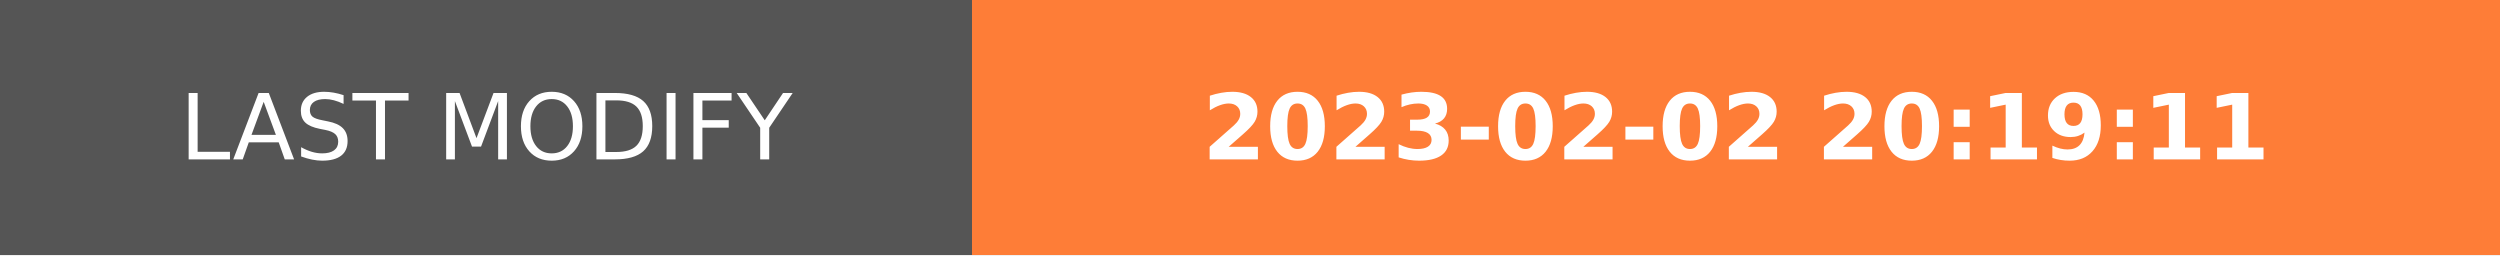
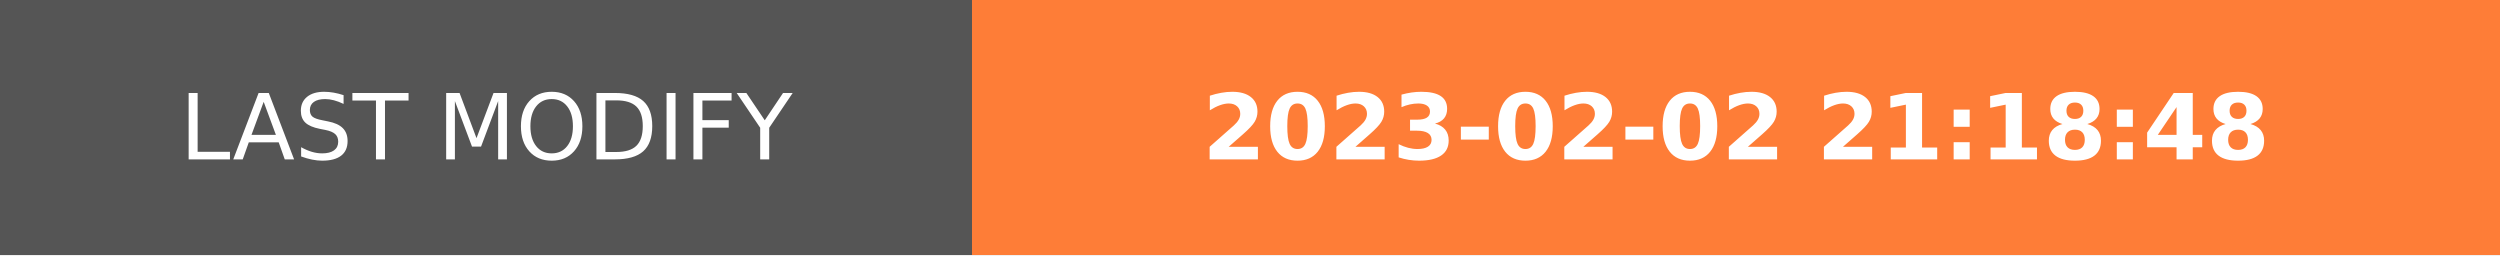
- <svg xmlns="http://www.w3.org/2000/svg" width="274.5" height="28" role="img" aria-label="LAST MODIFY: 2023-02-02 20:19:11">
+ <svg xmlns="http://www.w3.org/2000/svg" width="274.5" height="28" role="img" aria-label="LAST MODIFY: 2023-02-02 21:18:48">
  <g shape-rendering="crispEdges">
    <rect width="106.75" height="28" fill="#555" />
    <rect x="106.75" width="167.75" height="28" fill="#fe7d37" />
  </g>
  <g fill="#fff" text-anchor="middle" font-family="Verdana,Geneva,DejaVu Sans,sans-serif" text-rendering="geometricPrecision" font-size="100">
    <text transform="scale(.1)" x="533.75" y="175" textLength="827.5" fill="#fff">LAST MODIFY</text>
-     <text transform="scale(.1)" x="1906.25" y="175" textLength="1437.5" fill="#fff" font-weight="bold">2023-02-02 20:19:11</text>
+     <text transform="scale(.1)" x="1906.25" y="175" textLength="1437.5" fill="#fff" font-weight="bold">2023-02-02 21:18:48</text>
  </g>
</svg>
